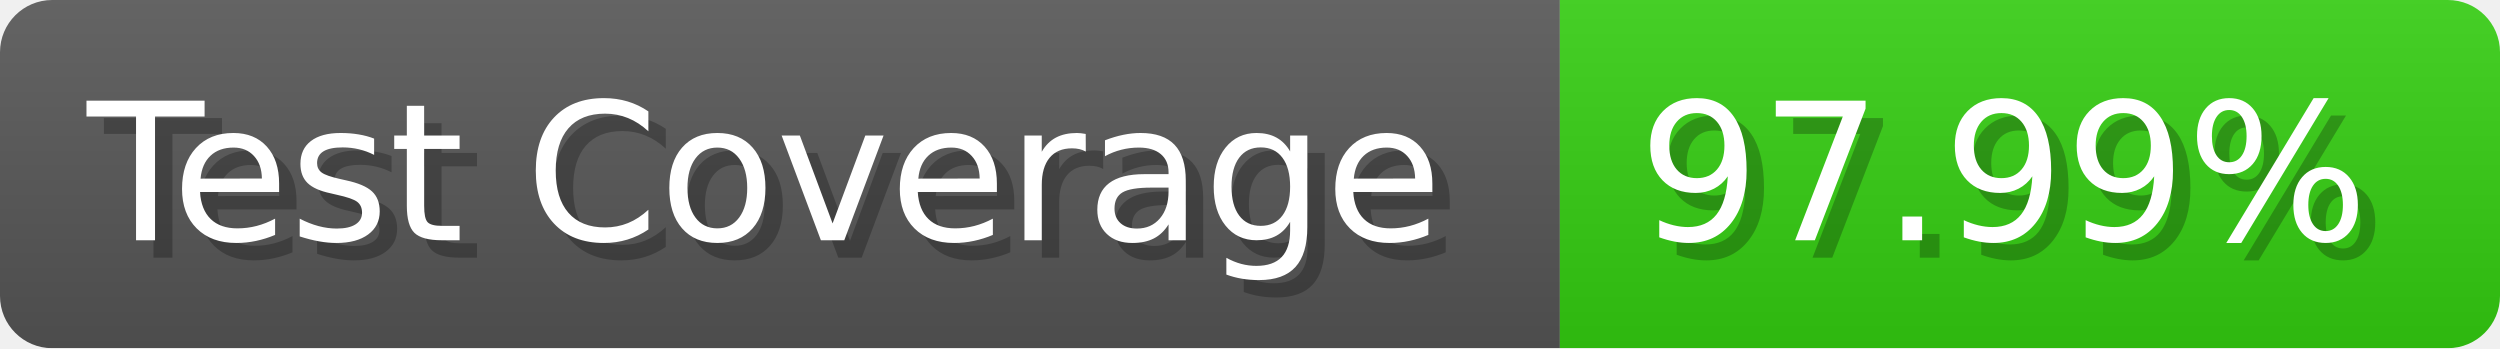
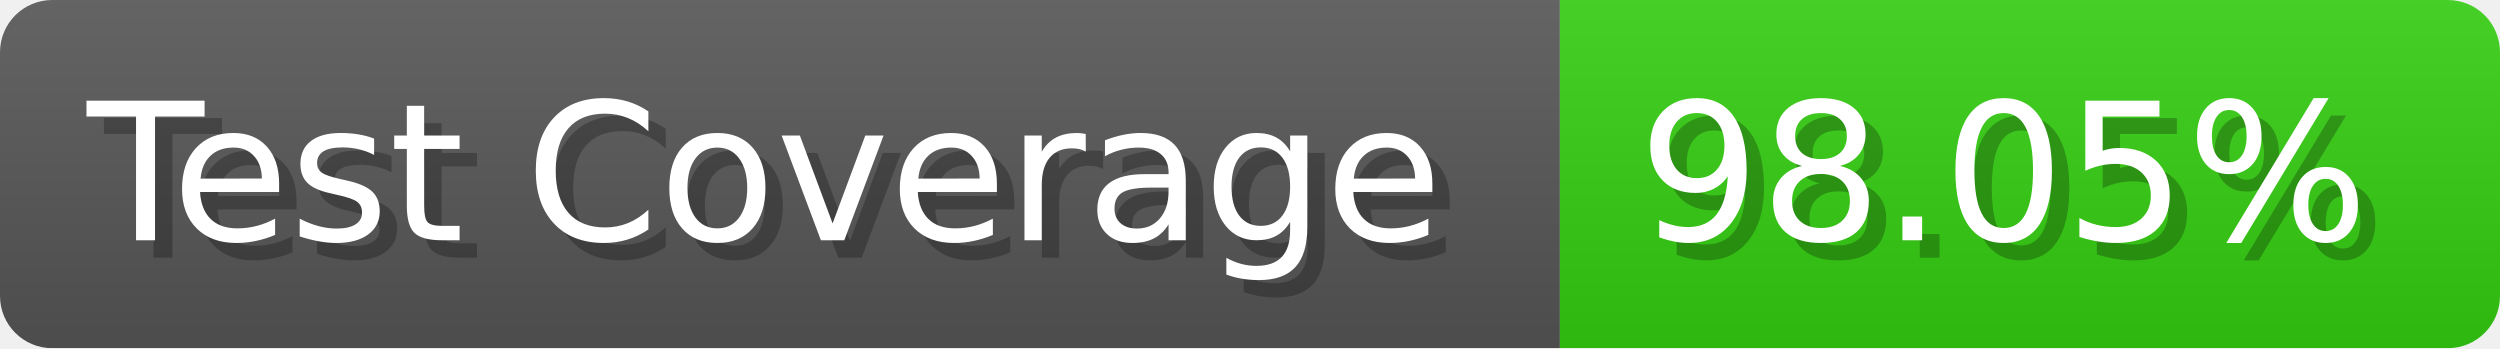
- <svg xmlns="http://www.w3.org/2000/svg" width="143.6" height="20" viewBox="0 0 1436 200" role="img" aria-label="Test Coverage: 97.99%">
+ <svg xmlns="http://www.w3.org/2000/svg" width="143.6" height="20" viewBox="0 0 1436 200" role="img" aria-label="Test Coverage: 98.05%">
  <linearGradient id="a" x2="0" y2="100%">
    <stop offset="0" stop-opacity=".1" stop-color="#EEE" />
    <stop offset="1" stop-opacity=".1" />
  </linearGradient>
  <mask id="m">
    <rect width="1436" height="200" rx="30" fill="#FFF" />
  </mask>
  <g mask="url(#m)">
    <rect width="896" height="200" fill="#555" />
    <rect width="540" height="200" fill="#3C1" x="896" />
    <rect width="1436" height="200" fill="url(#a)" />
  </g>
  <g aria-hidden="true" fill="#fff" text-anchor="start" font-family="Verdana,DejaVu Sans,sans-serif" font-size="110">
    <text x="60" y="148" textLength="796" fill="#000" opacity="0.25">Test Coverage</text>
    <text x="50" y="138" textLength="796">Test Coverage</text>
-     <text x="951" y="148" textLength="440" fill="#000" opacity="0.25">97.99%</text>
-     <text x="941" y="138" textLength="440">97.99%</text>
+     <text x="951" y="148" textLength="440" fill="#000" opacity="0.25">98.05%</text>
+     <text x="941" y="138" textLength="440">98.05%</text>
  </g>
</svg>
